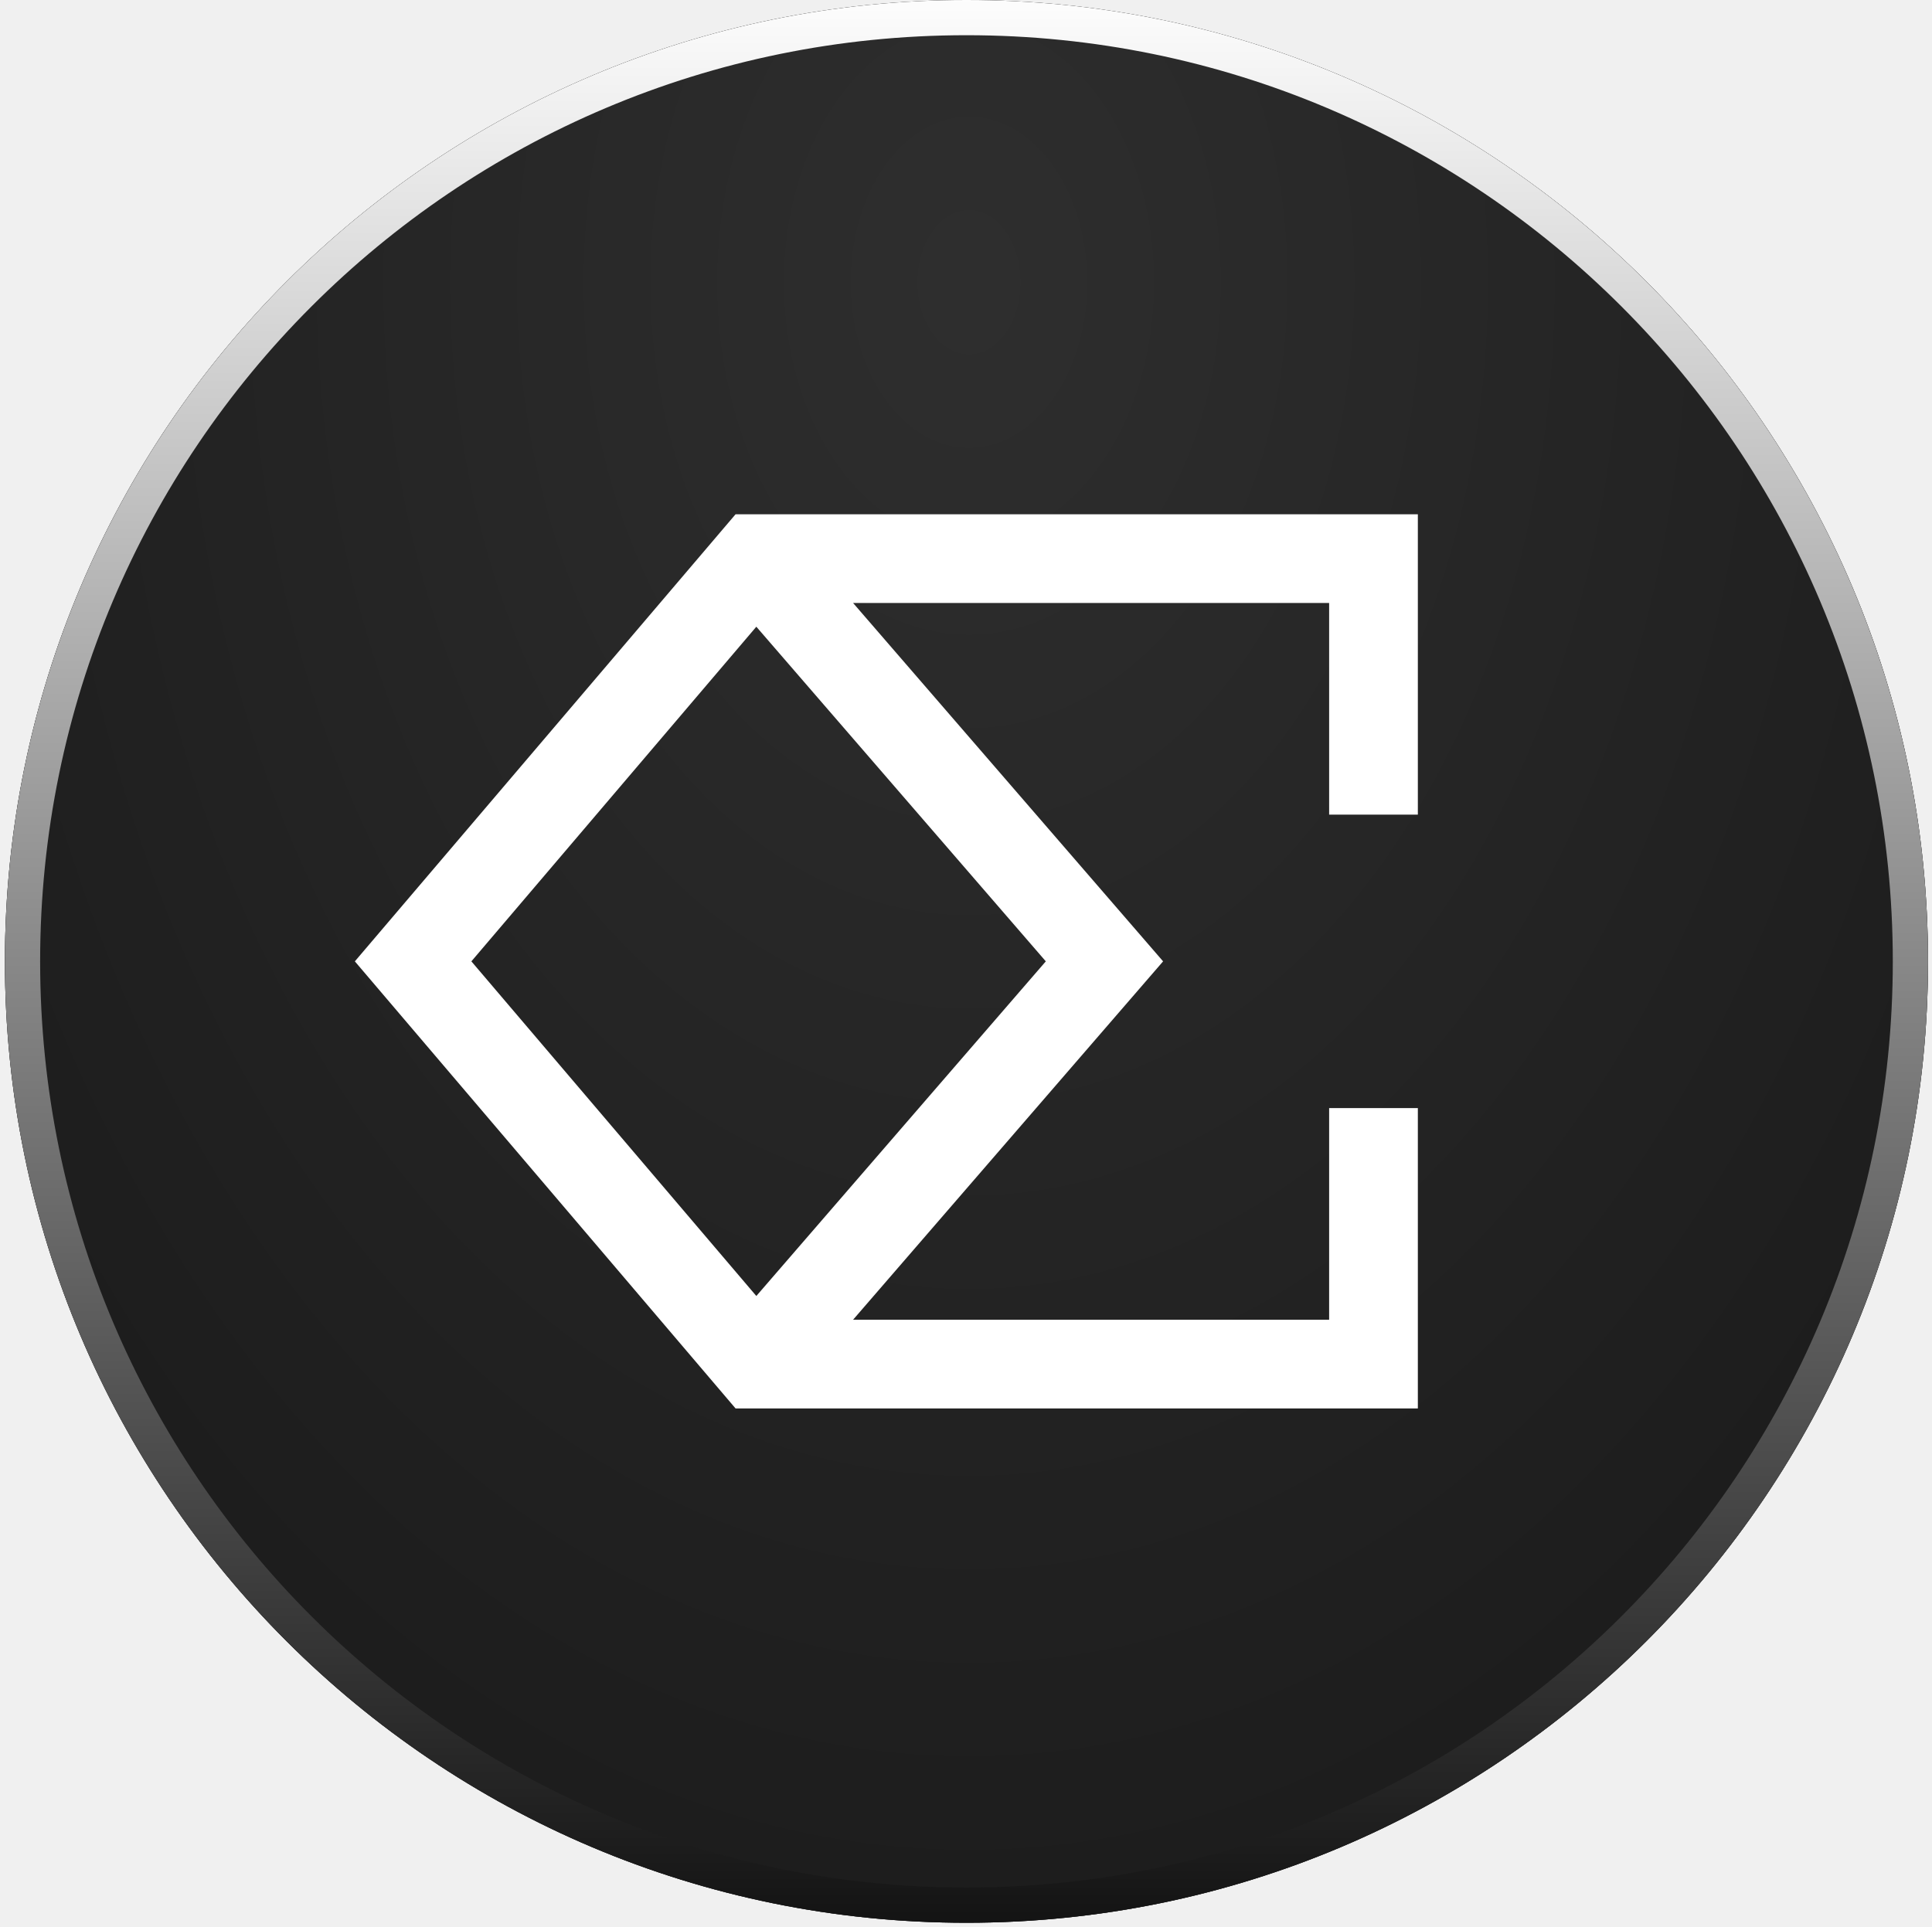
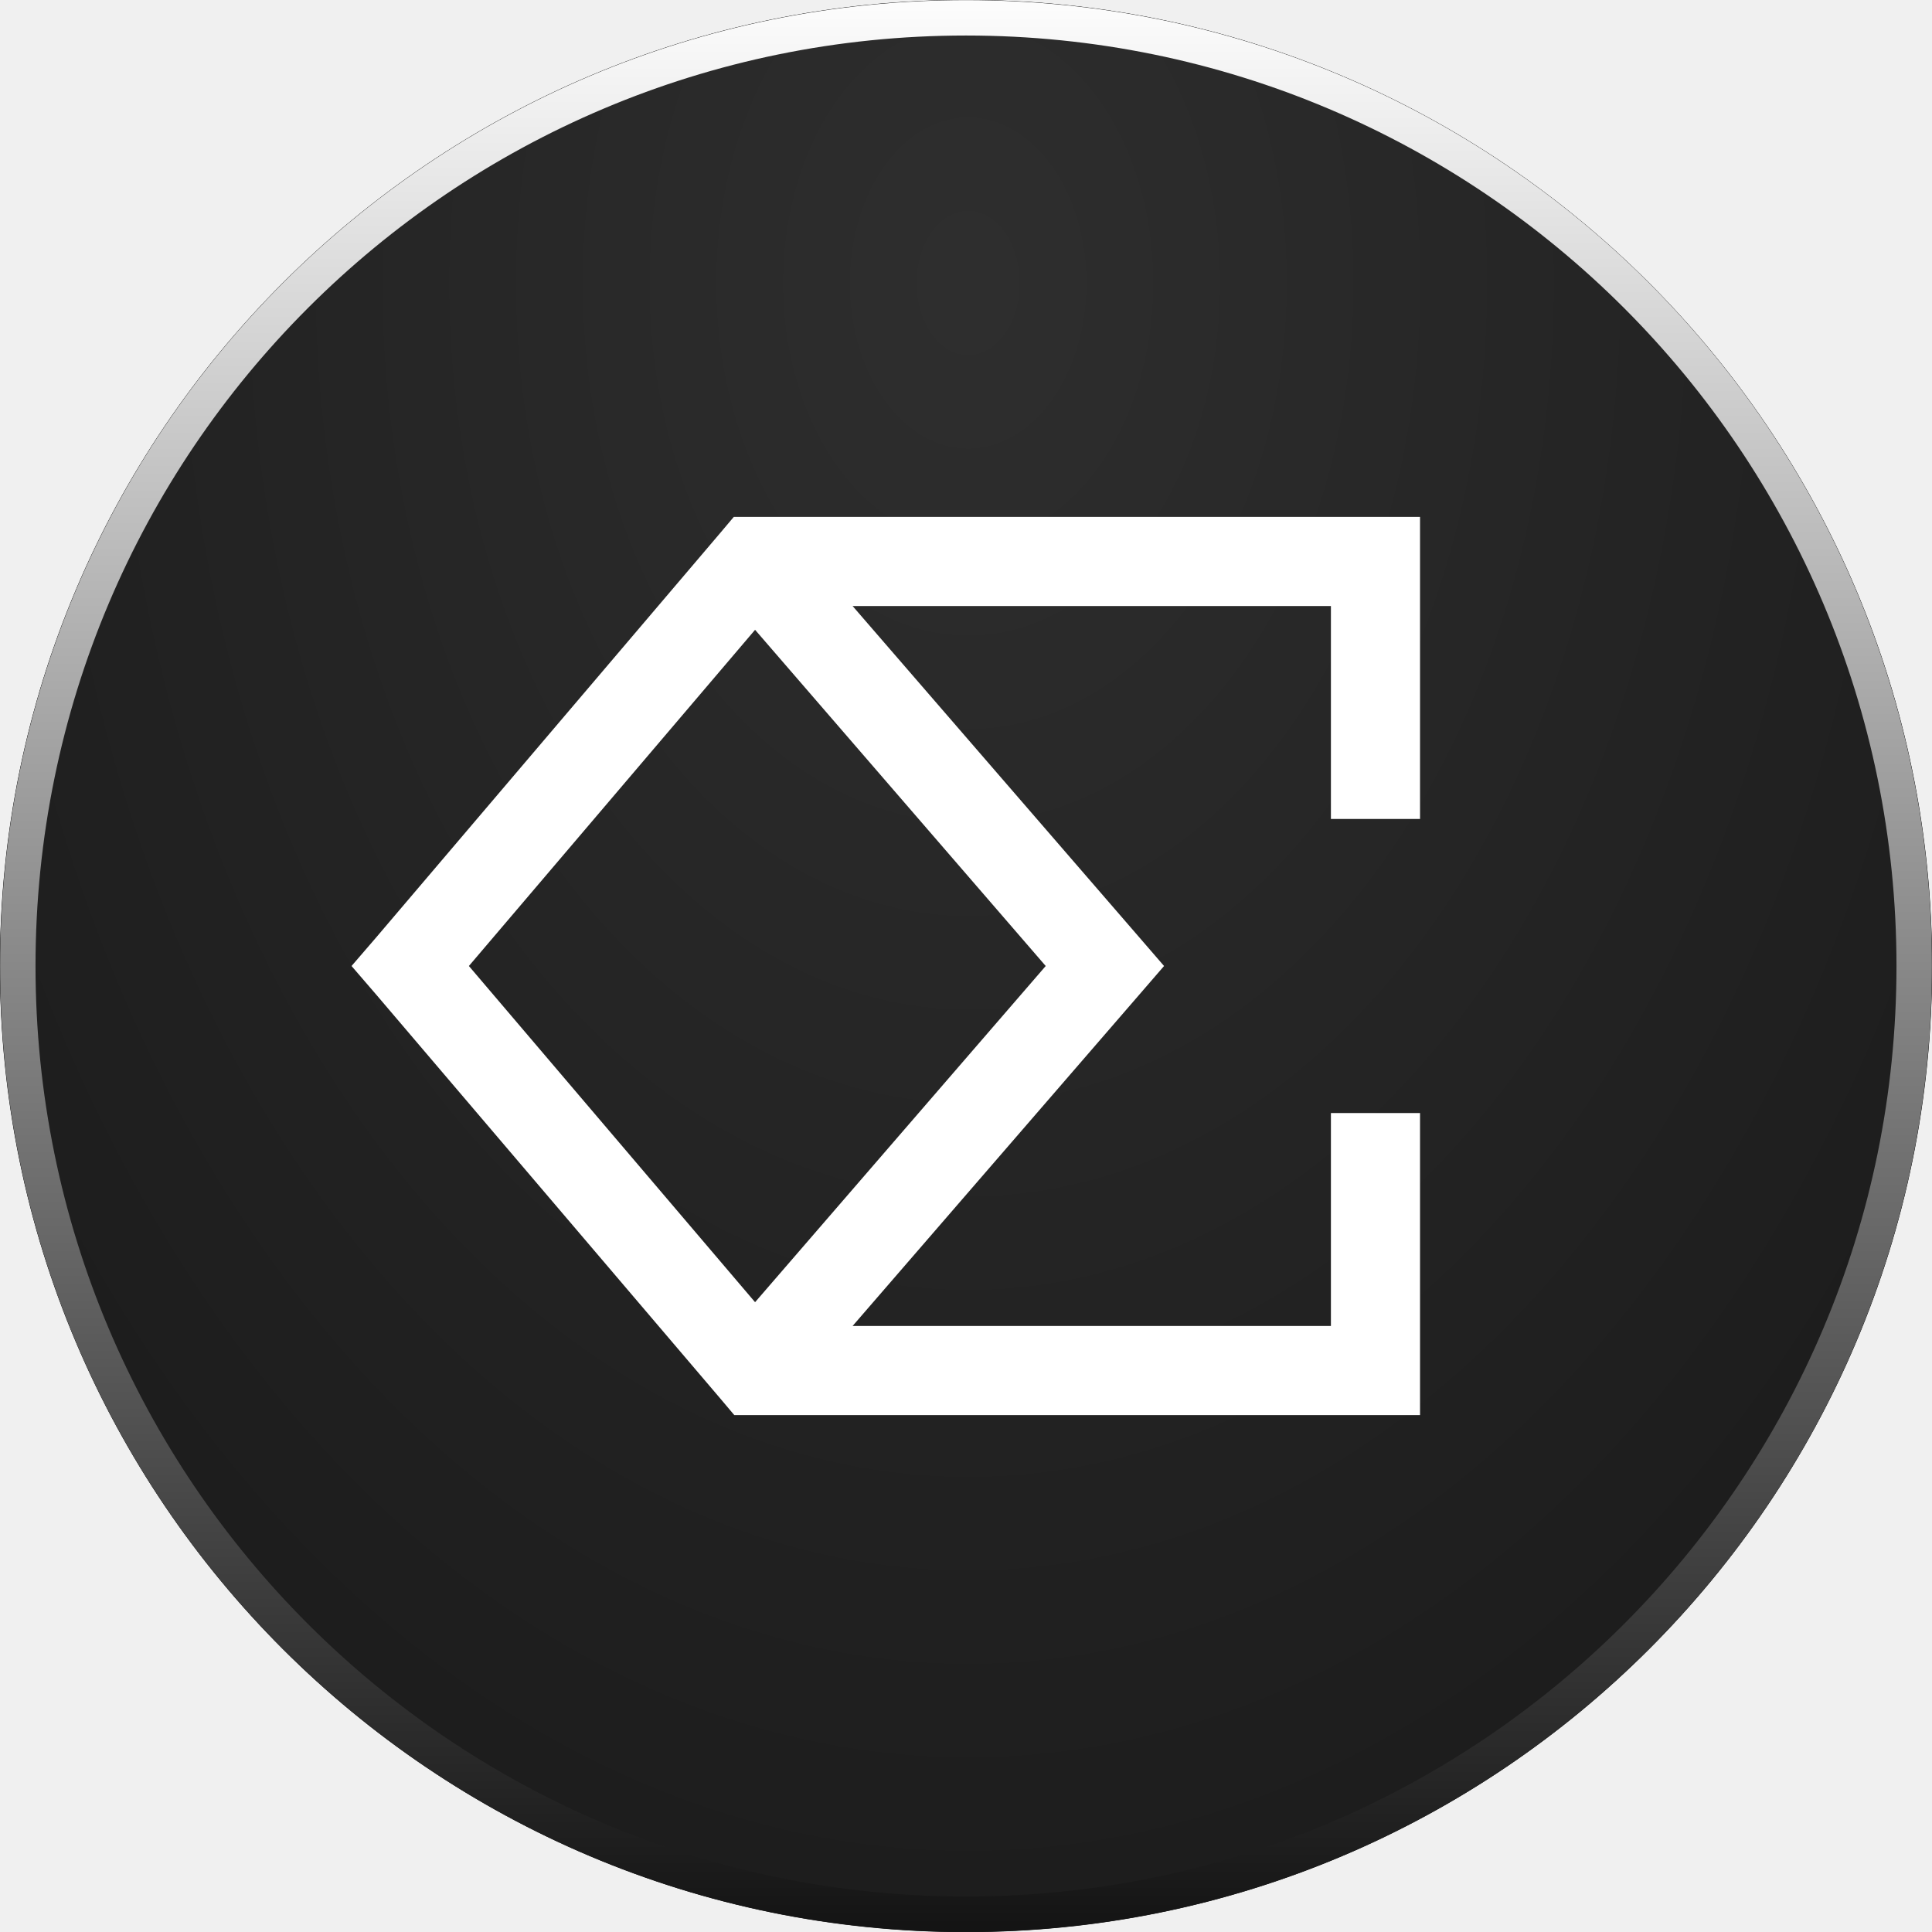
- <svg xmlns="http://www.w3.org/2000/svg" fill="none" viewBox="0 0 392 391">
-   <path fill="#111" stroke="#111" stroke-width="7.057" d="M196.092 3.529h.007c105.799 0 191.566 85.767 191.566 191.566v.007c0 105.799-85.767 191.566-191.566 191.566h-.007c-105.8 0-191.566-85.767-191.566-191.566v-.007c0-105.8 85.767-191.566 191.566-191.566Z" />
-   <path fill="url(#ethena_svg__a)" fill-opacity=".7" d="M196.099 0h-.007C88.344 0 .997 87.347.997 195.095v.007c0 107.748 87.347 195.094 195.095 195.094h.007c107.748 0 195.094-87.346 195.094-195.094v-.007C391.193 87.347 303.847 0 196.099 0Z" />
-   <path stroke="url(#ethena_svg__b)" stroke-width="7.146" d="M196.092 3.573h.007c105.774 0 191.521 85.747 191.521 191.522v.007c0 105.774-85.747 191.521-191.521 191.521h-.007C90.317 386.623 4.57 300.876 4.57 195.102v-.007C4.57 89.32 90.317 3.573 196.092 3.573Z" />
-   <path fill="#fff" fill-rule="evenodd" d="M153.405 104.362h-4.157l-2.696 3.165-69.584 81.732L72 195.094l4.967 5.834 69.584 81.732 2.696 3.166H287.68v-60.959h-18v42.959h-96.594l57.813-66.845 5.092-5.887-5.092-5.888-57.813-66.844h96.594v42.959h18v-60.959H153.405Zm.053 22.821-57.817 67.911 57.817 67.911 58.735-67.911-58.735-67.911Z" clip-rule="evenodd" />
-   <defs>
-     <radialGradient id="ethena_svg__a" cx="0" cy="0" r="1" gradientTransform="scale(289.55 411.352)rotate(90 .27 .409)" gradientUnits="userSpaceOnUse">
-       <stop offset=".031" stop-color="#3A3A3A" />
-       <stop offset="1" stop-color="#1C1C1C" />
-     </radialGradient>
-     <linearGradient id="ethena_svg__b" x1="196.095" x2="196.095" y1="-3.681" y2="393.878" gradientUnits="userSpaceOnUse">
-       <stop stop-color="#fff" />
-       <stop offset="1" stop-color="#111" />
-     </linearGradient>
-   </defs>
+ <svg xmlns="http://www.w3.org/2000/svg" viewBox="0 0 390.2 390.2">
+   <path fill="#111" stroke="#111" stroke-width="7.057" d="M195.1 3.5c105.8 0 191.6 85.8 191.6 191.6s-85.8 191.6-191.6 191.6S3.5 300.9 3.5 195.1 89.3 3.5 195.1 3.5z" />
+   <radialGradient id="ethena_svg__a" cx="-109.511" cy="592.376" r="1" gradientTransform="matrix(0 411.352 289.55 0 -171327.078 45104.488)" gradientUnits="userSpaceOnUse">
+     <stop offset=".031" stop-color="#3a3a3a" />
+     <stop offset="1" stop-color="#1c1c1c" />
+   </radialGradient>
+   <path fill="url(#ethena_svg__a)" fill-opacity=".7" d="M195.1 0C87.3 0 0 87.3 0 195.1c0 107.7 87.3 195.1 195.1 195.1 107.7 0 195.1-87.3 195.1-195.1S302.8 0 195.1 0z" />
+   <linearGradient id="ethena_svg__b" x1="195.098" x2="195.098" y1="395.681" y2="-1.878" gradientTransform="matrix(1 0 0 -1 0 392)" gradientUnits="userSpaceOnUse">
+     <stop offset="0" stop-color="#fff" />
+     <stop offset="1" stop-color="#111" />
+   </linearGradient>
+   <path fill="none" stroke="url(#ethena_svg__b)" stroke-width="7.146" d="M195.1 3.6c105.8 0 191.5 85.7 191.5 191.5s-85.7 191.5-191.5 191.5S3.6 300.9 3.6 195.1 89.3 3.6 195.1 3.6z" />
+   <path fill="#fff" fill-rule="evenodd" d="M152.4 104.4h-4.2l-2.7 3.2L76 189.3l-5 5.8 5 5.8 69.6 81.7 2.7 3.2h138.5v-61h-18v43h-96.6L230 201l5.1-5.9-5.1-5.9-57.8-66.8h96.6v43h18v-61H152.4zm.1 22.8-57.8 67.9 57.8 67.9 58.7-67.9-58.7-67.9z" clip-rule="evenodd" />
</svg>
